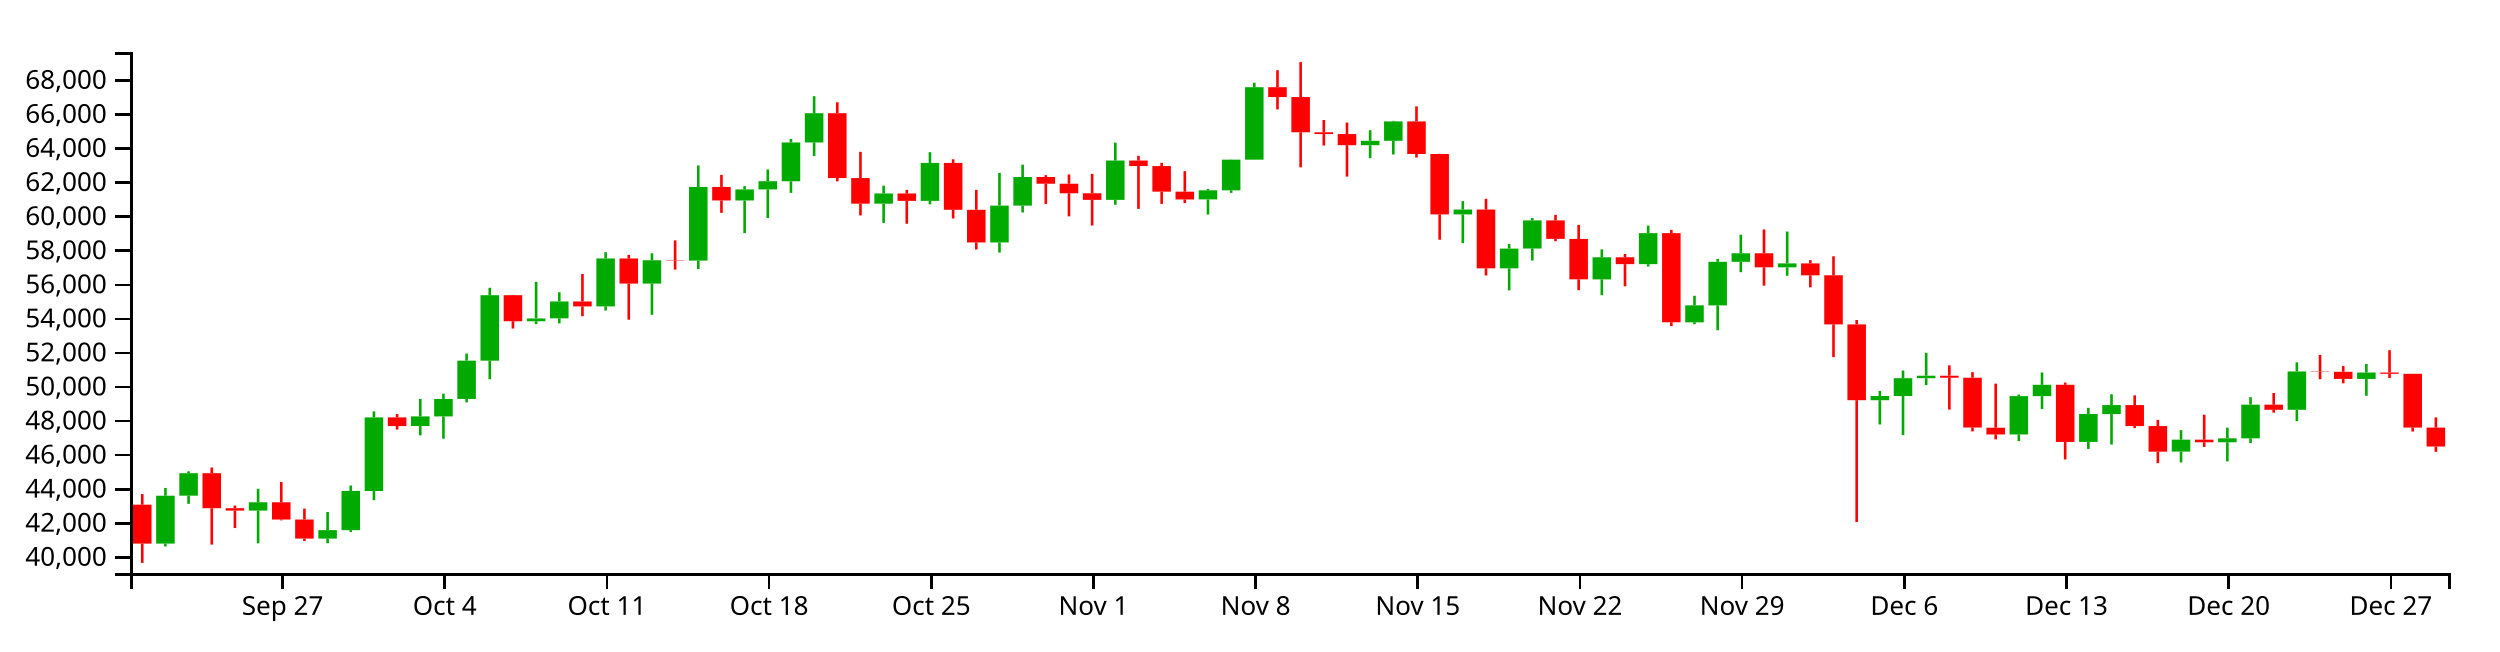
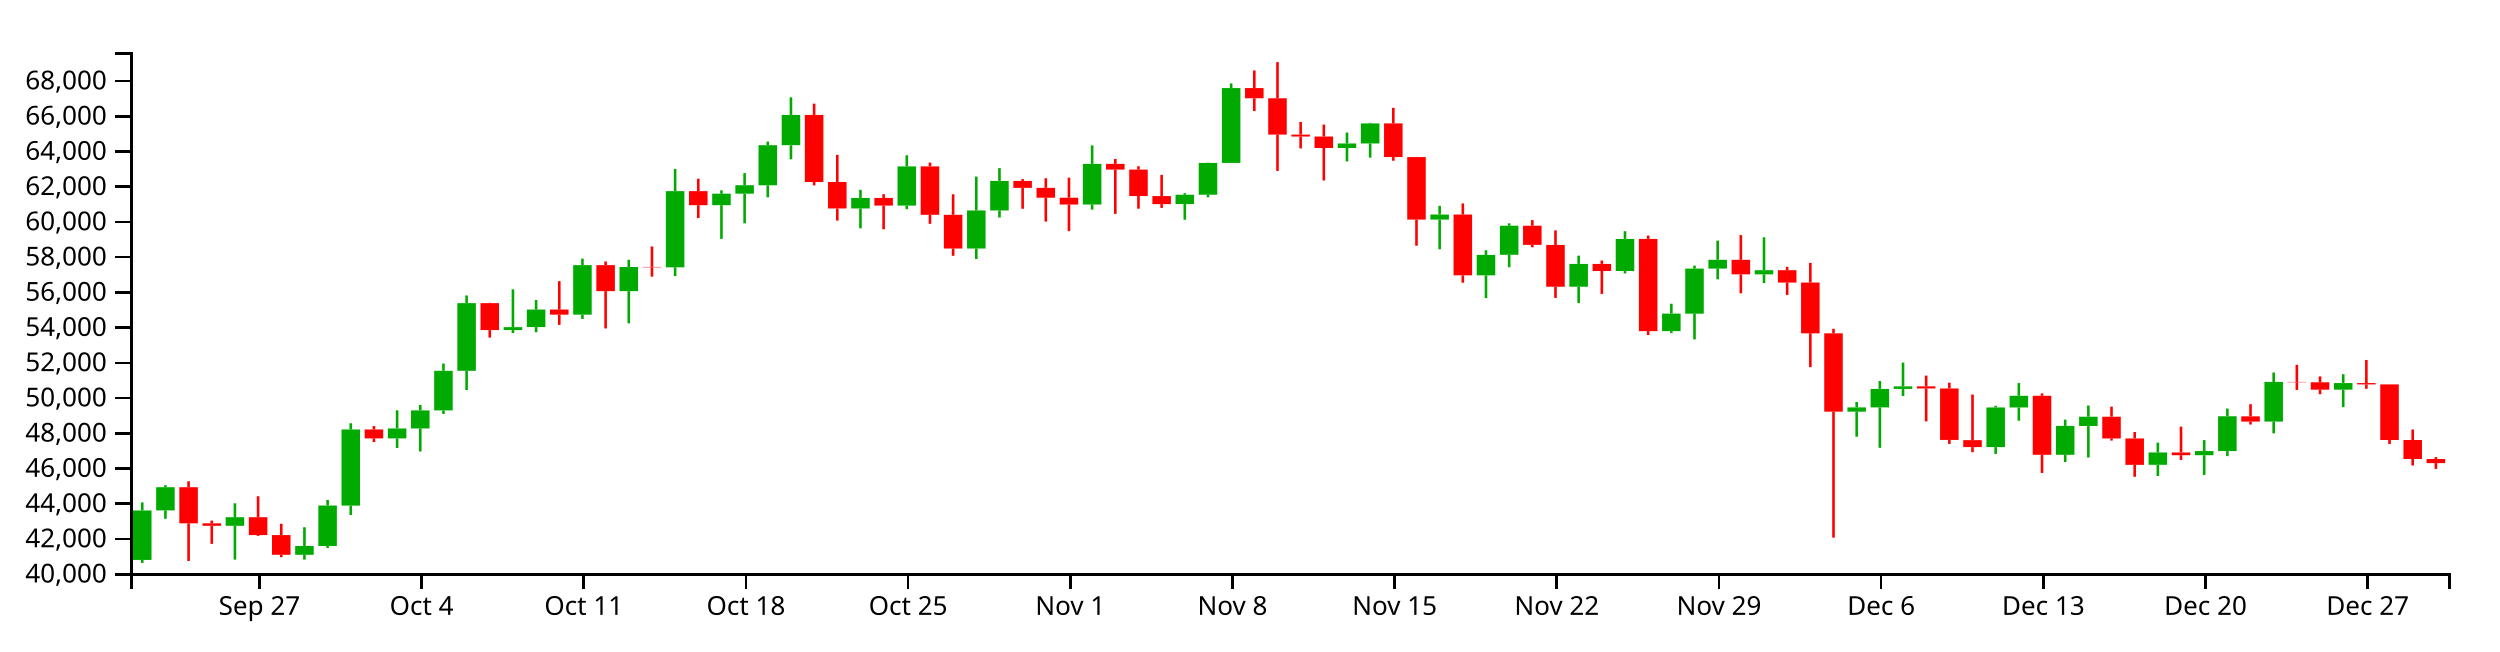
<svg xmlns="http://www.w3.org/2000/svg" version="1.1" width="960" height="250">
  <g transform="translate(50,20)">
    <style>.axis path,.axis line{fill:none;stroke:#000;shape-rendering:crispEdges;}path.candle{stroke:#000000;}path.candle.body{stroke-width:0;}path.candle.up{fill:#00AA00;stroke:#00AA00;}path.candle.down{fill:#FF0000;stroke:#FF0000;}</style>
    <g class="candlestick">
      <g class="data">
-         <path class="candle body up" d="M 9.964 188.736 l 7.117 0 L 17.081 170.358 l -7.117 0 L 9.964 188.736 M 18.86 170.34 l 7.117 0 L 25.978 161.713 l -7.117 0 L 18.86 170.34 M 45.55 176.069 l 7.117 0 L 52.667 172.862 l -7.117 0 L 45.55 176.069 M 72.239 186.833 l 7.117 0 L 79.356 183.567 l -7.117 0 L 72.239 186.833 M 81.136 183.567 l 7.117 0 L 88.253 168.524 l -7.117 0 L 81.136 183.567 M 90.032 168.55 l 7.117 0 L 97.149 140.283 l -7.117 0 L 90.032 168.55 M 107.825 143.597 l 7.117 0 L 114.942 139.901 l -7.117 0 L 107.825 143.597 M 116.721 139.901 l 7.117 0 L 123.838 133.196 l -7.117 0 L 116.721 139.901 M 125.618 133.196 l 7.117 0 L 132.735 118.498 l -7.117 0 L 125.618 133.196 M 134.514 118.498 l 7.117 0 L 141.631 93.361 l -7.117 0 L 134.514 118.498 M 152.307 103.367 l 7.117 0 L 159.424 102.28 l -7.117 0 L 152.307 103.367 M 161.204 102.252 l 7.117 0 L 168.321 95.75 l -7.117 0 L 161.204 102.252 M 178.996 97.652 l 7.117 0 L 186.114 79.256 l -7.117 0 L 178.996 97.652 M 196.789 88.9 l 7.117 0 L 203.906 79.939 l -7.117 0 L 196.789 88.9 M 214.582 80.063 l 7.117 0 L 221.699 51.776 l -7.117 0 L 214.582 80.063 M 232.375 56.989 l 7.117 0 L 239.492 52.719 l -7.117 0 L 232.375 56.989 M 241.271 52.719 l 7.117 0 L 248.389 49.569 l -7.117 0 L 241.271 52.719 M 250.168 49.597 l 7.117 0 L 257.285 34.716 l -7.117 0 L 250.168 49.597 M 259.064 34.716 l 7.117 0 L 266.182 23.46 l -7.117 0 L 259.064 34.716 M 285.754 58.214 l 7.117 0 L 292.871 54.299 l -7.117 0 L 285.754 58.214 M 303.547 57.141 l 7.117 0 L 310.664 42.577 l -7.117 0 L 303.547 57.141 M 330.236 73.094 l 7.117 0 L 337.353 58.949 l -7.117 0 L 330.236 73.094 M 339.132 58.949 l 7.117 0 L 346.25 47.974 l -7.117 0 L 339.132 58.949 M 374.718 56.756 l 7.117 0 L 381.835 41.654 l -7.117 0 L 374.718 56.756 M 410.304 56.566 l 7.117 0 L 417.421 53.096 l -7.117 0 L 410.304 56.566 M 419.2 53.096 l 7.117 0 L 426.317 41.303 l -7.117 0 L 419.2 53.096 M 428.097 41.303 l 7.117 0 L 435.214 13.489 l -7.117 0 L 428.097 41.303 M 472.579 35.752 l 7.117 0 L 479.696 34.066 l -7.117 0 L 472.579 35.752 M 481.475 34.066 l 7.117 0 L 488.593 26.615 l -7.117 0 L 481.475 34.066 M 508.165 62.331 l 7.117 0 L 515.282 60.46 l -7.117 0 L 508.165 62.331 M 525.958 83.048 l 7.117 0 L 533.075 75.456 l -7.117 0 L 525.958 83.048 M 534.854 75.425 l 7.117 0 L 541.971 64.629 l -7.117 0 L 534.854 75.425 M 561.543 87.285 l 7.117 0 L 568.661 78.799 l -7.117 0 L 561.543 87.285 M 579.336 81.435 l 7.117 0 L 586.453 69.516 l -7.117 0 L 579.336 81.435 M 597.129 103.769 l 7.117 0 L 604.246 97.246 l -7.117 0 L 597.129 103.769 M 606.026 97.276 l 7.117 0 L 613.143 80.541 l -7.117 0 L 606.026 97.276 M 614.922 80.541 l 7.117 0 L 622.039 77.262 l -7.117 0 L 614.922 80.541 M 632.715 82.662 l 7.117 0 L 639.832 81.135 l -7.117 0 L 632.715 82.662 M 668.301 133.67 l 7.117 0 L 675.418 132.075 l -7.117 0 L 668.301 133.67 M 677.197 132.075 l 7.117 0 L 684.314 125.236 l -7.117 0 L 677.197 132.075 M 686.094 125.236 l 7.117 0 L 693.211 124.274 l -7.117 0 L 686.094 125.236 M 721.679 146.831 l 7.117 0 L 728.796 132.117 l -7.117 0 L 721.679 146.831 M 730.576 132.117 l 7.117 0 L 737.693 127.774 l -7.117 0 L 730.576 132.117 M 748.369 149.694 l 7.117 0 L 755.486 138.963 l -7.117 0 L 748.369 149.694 M 757.265 139.005 l 7.117 0 L 764.382 135.551 l -7.117 0 L 757.265 139.005 M 783.954 153.416 l 7.117 0 L 791.072 148.833 l -7.117 0 L 783.954 153.416 M 801.747 149.835 l 7.117 0 L 808.864 148.311 l -7.117 0 L 801.747 149.835 M 810.644 148.311 l 7.117 0 L 817.761 135.388 l -7.117 0 L 810.644 148.311 M 828.437 137.362 l 7.117 0 L 835.554 122.64 l -7.117 0 L 828.437 137.362 M 855.126 125.512 l 7.117 0 L 862.243 123.054 l -7.117 0 L 855.126 125.512" />
-         <path class="candle body down" d="M 1.068 173.805 l 7.117 0 L 8.185 188.734 l -7.117 0 L 1.068 173.805 M 27.757 161.713 l 7.117 0 L 34.874 175.153 l -7.117 0 L 27.757 161.713 M 36.653 175.153 l 7.117 0 L 43.77 176.069 l -7.117 0 L 36.653 175.153 M 54.446 172.862 l 7.117 0 L 61.563 179.491 l -7.117 0 L 54.446 172.862 M 63.343 179.491 l 7.117 0 L 70.46 186.823 l -7.117 0 L 63.343 179.491 M 98.928 140.283 l 7.117 0 L 106.046 143.597 l -7.117 0 L 98.928 140.283 M 143.411 93.361 l 7.117 0 L 150.528 103.367 l -7.117 0 L 143.411 93.361 M 170.1 95.75 l 7.117 0 L 177.217 97.652 l -7.117 0 L 170.1 95.75 M 187.893 79.256 l 7.117 0 L 195.01 88.9 l -7.117 0 L 187.893 79.256 M 205.686 79.913 l 7.117 0 L 212.803 80.063 l -7.117 0 L 205.686 79.913 M 223.479 51.776 l 7.117 0 L 230.596 56.989 l -7.117 0 L 223.479 51.776 M 267.961 23.46 l 7.117 0 L 275.078 48.37 l -7.117 0 L 267.961 23.46 M 276.857 48.37 l 7.117 0 L 283.974 58.214 l -7.117 0 L 276.857 48.37 M 294.65 54.299 l 7.117 0 L 301.767 57.141 l -7.117 0 L 294.65 54.299 M 312.443 42.577 l 7.117 0 L 319.56 60.565 l -7.117 0 L 312.443 42.577 M 321.339 60.565 l 7.117 0 L 328.457 73.094 l -7.117 0 L 321.339 60.565 M 348.029 47.974 l 7.117 0 L 355.146 50.555 l -7.117 0 L 348.029 47.974 M 356.925 50.555 l 7.117 0 L 364.042 54.214 l -7.117 0 L 356.925 50.555 M 365.822 54.214 l 7.117 0 L 372.939 56.756 l -7.117 0 L 365.822 54.214 M 383.615 41.65 l 7.117 0 L 390.732 43.77 l -7.117 0 L 383.615 41.65 M 392.511 43.77 l 7.117 0 L 399.628 53.591 l -7.117 0 L 392.511 43.77 M 401.407 53.591 l 7.117 0 L 408.525 56.586 l -7.117 0 L 401.407 53.591 M 436.993 13.489 l 7.117 0 L 444.11 17.271 l -7.117 0 L 436.993 13.489 M 445.89 17.271 l 7.117 0 L 453.007 30.78 l -7.117 0 L 445.89 17.271 M 454.786 30.78 l 7.117 0 L 461.903 31.487 l -7.117 0 L 454.786 30.78 M 463.683 31.487 l 7.117 0 L 470.8 35.752 l -7.117 0 L 463.683 31.487 M 490.372 26.615 l 7.117 0 L 497.489 39.124 l -7.117 0 L 490.372 26.615 M 499.268 39.124 l 7.117 0 L 506.385 62.331 l -7.117 0 L 499.268 39.124 M 517.061 60.46 l 7.117 0 L 524.178 83.048 l -7.117 0 L 517.061 60.46 M 543.75 64.629 l 7.117 0 L 550.868 71.729 l -7.117 0 L 543.75 64.629 M 552.647 71.758 l 7.117 0 L 559.764 87.263 l -7.117 0 L 552.647 71.758 M 570.44 78.799 l 7.117 0 L 577.557 81.435 l -7.117 0 L 570.44 78.799 M 588.233 69.516 l 7.117 0 L 595.35 103.751 l -7.117 0 L 588.233 69.516 M 623.818 77.262 l 7.117 0 L 630.936 82.662 l -7.117 0 L 623.818 77.262 M 641.611 81.135 l 7.117 0 L 648.729 85.738 l -7.117 0 L 641.611 81.135 M 650.508 85.713 l 7.117 0 L 657.625 104.572 l -7.117 0 L 650.508 85.713 M 659.404 104.572 l 7.117 0 L 666.521 133.67 l -7.117 0 L 659.404 104.572 M 694.99 124.274 l 7.117 0 L 702.107 125.045 l -7.117 0 L 694.99 124.274 M 703.886 125.045 l 7.117 0 L 711.004 144.181 l -7.117 0 L 703.886 125.045 M 712.783 144.245 l 7.117 0 L 719.9 146.831 l -7.117 0 L 712.783 144.245 M 739.472 127.774 l 7.117 0 L 746.589 149.694 l -7.117 0 L 739.472 127.774 M 766.162 135.551 l 7.117 0 L 773.279 143.613 l -7.117 0 L 766.162 135.551 M 775.058 143.613 l 7.117 0 L 782.175 153.433 l -7.117 0 L 775.058 143.613 M 792.851 148.833 l 7.117 0 L 799.968 149.835 l -7.117 0 L 792.851 148.833 M 819.54 135.403 l 7.117 0 L 826.657 137.362 l -7.117 0 L 819.54 135.403 M 837.333 122.64 l 7.117 0 L 844.45 122.763 l -7.117 0 L 837.333 122.64 M 846.23 122.763 l 7.117 0 L 853.347 125.512 l -7.117 0 L 846.23 122.763 M 864.022 123.054 l 7.117 0 L 871.14 123.538 l -7.117 0 L 864.022 123.054 M 872.919 123.538 l 7.117 0 L 880.036 144.193 l -7.117 0 L 872.919 123.538 M 881.815 144.193 l 7.117 0 L 888.932 151.482 l -7.117 0 L 881.815 144.193" />
+         <path class="candle body up" d="M 1.068 195.013 l 7.117 0 L 8.185 176.012 l -7.117 0 L 1.068 195.013 M 9.964 175.993 l 7.117 0 L 17.081 167.073 l -7.117 0 L 9.964 175.993 M 36.653 181.916 l 7.117 0 L 43.77 178.6 l -7.117 0 L 36.653 181.916 M 63.343 193.045 l 7.117 0 L 70.46 189.669 l -7.117 0 L 63.343 193.045 M 72.239 189.669 l 7.117 0 L 79.356 174.115 l -7.117 0 L 72.239 189.669 M 81.136 174.142 l 7.117 0 L 88.253 144.915 l -7.117 0 L 81.136 174.142 M 98.928 148.342 l 7.117 0 L 106.046 144.52 l -7.117 0 L 98.928 148.342 M 107.825 144.52 l 7.117 0 L 114.942 137.588 l -7.117 0 L 107.825 144.52 M 116.721 137.588 l 7.117 0 L 123.838 122.391 l -7.117 0 L 116.721 137.588 M 125.618 122.391 l 7.117 0 L 132.735 96.4 l -7.117 0 L 125.618 122.391 M 143.411 106.746 l 7.117 0 L 150.528 105.622 l -7.117 0 L 143.411 106.746 M 152.307 105.593 l 7.117 0 L 159.424 98.87 l -7.117 0 L 152.307 105.593 M 170.1 100.837 l 7.117 0 L 177.217 81.816 l -7.117 0 L 170.1 100.837 M 187.893 91.788 l 7.117 0 L 195.01 82.522 l -7.117 0 L 187.893 91.788 M 205.686 82.651 l 7.117 0 L 212.803 53.404 l -7.117 0 L 205.686 82.651 M 223.479 58.793 l 7.117 0 L 230.596 54.378 l -7.117 0 L 223.479 58.793 M 232.375 54.378 l 7.117 0 L 239.492 51.122 l -7.117 0 L 232.375 54.378 M 241.271 51.15 l 7.117 0 L 248.389 35.764 l -7.117 0 L 241.271 51.15 M 250.168 35.764 l 7.117 0 L 257.285 24.126 l -7.117 0 L 250.168 35.764 M 276.857 60.06 l 7.117 0 L 283.974 56.012 l -7.117 0 L 276.857 60.06 M 294.65 58.951 l 7.117 0 L 301.767 43.892 l -7.117 0 L 294.65 58.951 M 321.339 75.445 l 7.117 0 L 328.457 60.82 l -7.117 0 L 321.339 75.445 M 330.236 60.82 l 7.117 0 L 337.353 49.472 l -7.117 0 L 330.236 60.82 M 365.822 58.553 l 7.117 0 L 372.939 42.937 l -7.117 0 L 365.822 58.553 M 401.407 58.356 l 7.117 0 L 408.525 54.769 l -7.117 0 L 401.407 58.356 M 410.304 54.769 l 7.117 0 L 417.421 42.575 l -7.117 0 L 410.304 54.769 M 419.2 42.575 l 7.117 0 L 426.317 13.816 l -7.117 0 L 419.2 42.575 M 463.683 36.835 l 7.117 0 L 470.8 35.092 l -7.117 0 L 463.683 36.835 M 472.579 35.092 l 7.117 0 L 479.696 27.388 l -7.117 0 L 472.579 35.092 M 499.268 64.316 l 7.117 0 L 506.385 62.382 l -7.117 0 L 499.268 64.316 M 517.061 85.737 l 7.117 0 L 524.178 77.888 l -7.117 0 L 517.061 85.737 M 525.958 77.855 l 7.117 0 L 533.075 66.693 l -7.117 0 L 525.958 77.855 M 552.647 90.118 l 7.117 0 L 559.764 81.343 l -7.117 0 L 552.647 90.118 M 570.44 84.069 l 7.117 0 L 577.557 71.746 l -7.117 0 L 570.44 84.069 M 588.233 107.162 l 7.117 0 L 595.35 100.417 l -7.117 0 L 588.233 107.162 M 597.129 100.448 l 7.117 0 L 604.246 83.145 l -7.117 0 L 597.129 100.448 M 606.026 83.145 l 7.117 0 L 613.143 79.754 l -7.117 0 L 606.026 83.145 M 623.818 85.338 l 7.117 0 L 630.936 83.759 l -7.117 0 L 623.818 85.338 M 659.404 138.078 l 7.117 0 L 666.521 136.429 l -7.117 0 L 659.404 138.078 M 668.301 136.429 l 7.117 0 L 675.418 129.357 l -7.117 0 L 668.301 136.429 M 677.197 129.357 l 7.117 0 L 684.314 128.363 l -7.117 0 L 677.197 129.357 M 712.783 151.685 l 7.117 0 L 719.9 136.472 l -7.117 0 L 712.783 151.685 M 721.679 136.472 l 7.117 0 L 728.796 131.982 l -7.117 0 L 721.679 136.472 M 739.472 154.646 l 7.117 0 L 746.589 143.551 l -7.117 0 L 739.472 154.646 M 748.369 143.594 l 7.117 0 L 755.486 140.022 l -7.117 0 L 748.369 143.594 M 775.058 158.494 l 7.117 0 L 782.175 153.755 l -7.117 0 L 775.058 158.494 M 792.851 154.791 l 7.117 0 L 799.968 153.216 l -7.117 0 L 792.851 154.791 M 801.747 153.216 l 7.117 0 L 808.864 139.854 l -7.117 0 L 801.747 153.216 M 819.54 141.895 l 7.117 0 L 826.657 126.673 l -7.117 0 L 819.54 141.895 M 846.23 129.643 l 7.117 0 L 853.347 127.101 l -7.117 0 L 846.23 129.643" />
+         <path class="candle body down" d="M 18.86 167.073 l 7.117 0 L 25.978 180.969 l -7.117 0 L 18.86 167.073 M 27.757 180.969 l 7.117 0 L 34.874 181.916 l -7.117 0 L 27.757 180.969 M 45.55 178.6 l 7.117 0 L 52.667 185.455 l -7.117 0 L 45.55 178.6 M 54.446 185.455 l 7.117 0 L 61.563 193.035 l -7.117 0 L 54.446 185.455 M 90.032 144.915 l 7.117 0 L 97.149 148.342 l -7.117 0 L 90.032 144.915 M 134.514 96.4 l 7.117 0 L 141.631 106.746 l -7.117 0 L 134.514 96.4 M 161.204 98.87 l 7.117 0 L 168.321 100.837 l -7.117 0 L 161.204 98.87 M 178.996 81.816 l 7.117 0 L 186.114 91.788 l -7.117 0 L 178.996 81.816 M 196.789 82.496 l 7.117 0 L 203.906 82.651 l -7.117 0 L 196.789 82.496 M 214.582 53.404 l 7.117 0 L 221.699 58.793 l -7.117 0 L 214.582 53.404 M 259.064 24.126 l 7.117 0 L 266.182 49.882 l -7.117 0 L 259.064 24.126 M 267.961 49.882 l 7.117 0 L 275.078 60.06 l -7.117 0 L 267.961 49.882 M 285.754 56.012 l 7.117 0 L 292.871 58.951 l -7.117 0 L 285.754 56.012 M 303.547 43.892 l 7.117 0 L 310.664 62.491 l -7.117 0 L 303.547 43.892 M 312.443 62.491 l 7.117 0 L 319.56 75.445 l -7.117 0 L 312.443 62.491 M 339.132 49.472 l 7.117 0 L 346.25 52.141 l -7.117 0 L 339.132 49.472 M 348.029 52.141 l 7.117 0 L 355.146 55.924 l -7.117 0 L 348.029 52.141 M 356.925 55.924 l 7.117 0 L 364.042 58.553 l -7.117 0 L 356.925 55.924 M 374.718 42.933 l 7.117 0 L 381.835 45.125 l -7.117 0 L 374.718 42.933 M 383.615 45.125 l 7.117 0 L 390.732 55.28 l -7.117 0 L 383.615 45.125 M 392.511 55.28 l 7.117 0 L 399.628 58.377 l -7.117 0 L 392.511 55.28 M 428.097 13.816 l 7.117 0 L 435.214 17.726 l -7.117 0 L 428.097 13.816 M 436.993 17.726 l 7.117 0 L 444.11 31.694 l -7.117 0 L 436.993 17.726 M 445.89 31.694 l 7.117 0 L 453.007 32.425 l -7.117 0 L 445.89 31.694 M 454.786 32.426 l 7.117 0 L 461.903 36.835 l -7.117 0 L 454.786 32.426 M 481.475 27.388 l 7.117 0 L 488.593 40.322 l -7.117 0 L 481.475 27.388 M 490.372 40.322 l 7.117 0 L 497.489 64.316 l -7.117 0 L 490.372 40.322 M 508.165 62.382 l 7.117 0 L 515.282 85.737 l -7.117 0 L 508.165 62.382 M 534.854 66.693 l 7.117 0 L 541.971 74.034 l -7.117 0 L 534.854 66.693 M 543.75 74.063 l 7.117 0 L 550.868 90.095 l -7.117 0 L 543.75 74.063 M 561.543 81.343 l 7.117 0 L 568.661 84.069 l -7.117 0 L 561.543 81.343 M 579.336 71.746 l 7.117 0 L 586.453 107.143 l -7.117 0 L 579.336 71.746 M 614.922 79.754 l 7.117 0 L 622.039 85.338 l -7.117 0 L 614.922 79.754 M 632.715 83.759 l 7.117 0 L 639.832 88.519 l -7.117 0 L 632.715 83.759 M 641.611 88.492 l 7.117 0 L 648.729 107.992 l -7.117 0 L 641.611 88.492 M 650.508 107.992 l 7.117 0 L 657.625 138.078 l -7.117 0 L 650.508 107.992 M 686.094 128.363 l 7.117 0 L 693.211 129.159 l -7.117 0 L 686.094 128.363 M 694.99 129.159 l 7.117 0 L 702.107 148.946 l -7.117 0 L 694.99 129.159 M 703.886 149.011 l 7.117 0 L 711.004 151.685 l -7.117 0 L 703.886 149.011 M 730.576 131.982 l 7.117 0 L 737.693 154.646 l -7.117 0 L 730.576 131.982 M 757.265 140.022 l 7.117 0 L 764.382 148.359 l -7.117 0 L 757.265 140.022 M 766.162 148.359 l 7.117 0 L 773.279 158.511 l -7.117 0 L 766.162 148.359 M 783.954 153.755 l 7.117 0 L 791.072 154.791 l -7.117 0 L 783.954 153.755 M 810.644 139.87 l 7.117 0 L 817.761 141.895 l -7.117 0 L 810.644 139.87 M 828.437 126.673 l 7.117 0 L 835.554 126.8 l -7.117 0 L 828.437 126.673 M 837.333 126.8 l 7.117 0 L 844.45 129.643 l -7.117 0 L 837.333 126.8 M 855.126 127.101 l 7.117 0 L 862.243 127.602 l -7.117 0 L 855.126 127.101 M 864.022 127.602 l 7.117 0 L 871.14 148.958 l -7.117 0 L 864.022 127.602 M 872.919 148.958 l 7.117 0 L 880.036 156.256 l -7.117 0 L 872.919 148.958 M 881.815 156.256 l 7.117 0 L 888.932 157.833 l -7.117 0 L 881.815 156.256" />
        <path class="candle body equal" />
-         <path class="candle wick up" d="M 13.523 167.37 L 13.523 170.358 M 13.523 188.736 L 13.523 189.839 M 22.419 160.976 L 22.419 161.713 M 22.419 170.34 L 22.419 173.462 M 49.108 167.7 L 49.108 172.862 M 49.108 176.069 L 49.108 188.632 M 75.798 176.596 L 75.798 183.567 M 75.798 186.833 L 75.798 188.606 M 84.694 166.448 L 84.694 168.524 M 84.694 183.567 L 84.694 184.313 M 93.591 137.971 L 93.591 140.283 M 93.591 168.55 L 93.591 172.063 M 111.383 133.176 L 111.383 139.901 M 111.383 143.597 L 111.383 147.174 M 120.28 131.161 L 120.28 133.196 M 120.28 139.901 L 120.28 148.463 M 129.176 115.788 L 129.176 118.498 M 129.176 133.196 L 129.176 134.521 M 138.073 90.515 L 138.073 93.361 M 138.073 118.498 L 138.073 125.625 M 155.866 88.226 L 155.866 102.28 M 155.866 103.367 L 155.866 104.464 M 164.762 92.223 L 164.762 95.75 M 164.762 102.252 L 164.762 104.175 M 182.555 76.851 L 182.555 79.256 M 182.555 97.652 L 182.555 99.247 M 200.348 77.257 L 200.348 79.939 M 200.348 88.9 L 200.348 100.869 M 218.141 43.531 L 218.141 51.776 M 218.141 80.063 L 218.141 83.32 M 235.934 51.476 L 235.934 52.719 M 235.934 56.989 L 235.934 69.499 M 244.83 45.083 L 244.83 49.569 M 244.83 52.719 L 244.83 63.733 M 253.727 33.373 L 253.727 34.716 M 253.727 49.597 L 253.727 54.067 M 262.623 16.928 L 262.623 23.46 M 262.623 34.716 L 262.623 39.944 M 289.312 51.284 L 289.312 54.299 M 289.312 58.214 L 289.312 65.58 M 307.105 38.444 L 307.105 42.577 M 307.105 57.141 L 307.105 58.464 M 333.794 46.37 L 333.794 58.949 M 333.794 73.094 L 333.794 76.975 M 342.691 43.223 L 342.691 47.974 M 342.691 58.949 L 342.691 61.572 M 378.277 34.785 L 378.277 41.654 M 378.277 56.756 L 378.277 58.63 M 413.862 52.509 L 413.862 53.096 M 413.862 56.566 L 413.862 62.389 M 422.759 41.22 L 422.759 41.303 M 422.759 53.096 L 422.759 54.063 M 431.655 11.767 L 431.655 13.489 M 431.655 41.303 L 431.655 41.303 M 476.138 30.01 L 476.138 34.066 M 476.138 35.752 L 476.138 40.736 M 485.034 26.41 L 485.034 26.615 M 485.034 34.066 L 485.034 39.323 M 511.723 57.22 L 511.723 60.46 M 511.723 62.331 L 511.723 73.358 M 529.516 73.705 L 529.516 75.456 M 529.516 83.048 L 529.516 91.497 M 538.413 63.73 L 538.413 64.629 M 538.413 75.425 L 538.413 80.03 M 565.102 75.733 L 565.102 78.799 M 565.102 87.285 L 565.102 93.348 M 582.895 66.648 L 582.895 69.516 M 582.895 81.435 L 582.895 82.339 M 600.688 93.59 L 600.688 97.246 M 600.688 103.769 L 600.688 104.513 M 609.584 79.428 L 609.584 80.541 M 609.584 97.276 L 609.584 106.825 M 618.481 70.134 L 618.481 77.262 M 618.481 80.541 L 618.481 84.519 M 636.273 68.907 L 636.273 81.135 M 636.273 82.662 L 636.273 85.884 M 671.859 130.095 L 671.859 132.075 M 671.859 133.67 L 671.859 142.993 M 680.756 122.298 L 680.756 125.236 M 680.756 132.075 L 680.756 147.096 M 689.652 115.461 L 689.652 124.274 M 689.652 125.236 L 689.652 127.867 M 725.238 131.491 L 725.238 132.117 M 725.238 146.831 L 725.238 149.379 M 734.134 123.044 L 734.134 127.774 M 734.134 132.117 L 734.134 137.036 M 751.927 136.627 L 751.927 138.963 M 751.927 149.694 L 751.927 152.394 M 760.824 131.397 L 760.824 135.551 M 760.824 139.005 L 760.824 150.713 M 787.513 145.183 L 787.513 148.833 M 787.513 153.416 L 787.513 157.561 M 805.306 144.234 L 805.306 148.311 M 805.306 149.835 L 805.306 157.177 M 814.202 132.516 L 814.202 135.388 M 814.202 148.311 L 814.202 150.17 M 831.995 119.133 L 831.995 122.64 M 831.995 137.362 L 831.995 141.729 M 858.685 119.754 L 858.685 123.054 M 858.685 125.512 L 858.685 131.973" style="stroke-width: 1px;" />
-         <path class="candle wick down" d="M 4.626 169.734 L 4.626 173.805 M 4.626 188.734 L 4.626 196.154 M 31.315 159.524 L 31.315 161.713 M 31.315 175.153 L 31.315 189.122 M 40.212 174.131 L 40.212 175.153 M 40.212 176.069 L 40.212 182.769 M 58.005 165.084 L 58.005 172.862 M 58.005 179.491 L 58.005 179.814 M 66.901 175.305 L 66.901 179.491 M 66.901 186.823 L 66.901 187.729 M 102.487 139.007 L 102.487 140.283 M 102.487 143.597 L 102.487 144.936 M 146.969 93.248 L 146.969 93.361 M 146.969 103.367 L 146.969 106.168 M 173.659 85.209 L 173.659 95.75 M 173.659 97.652 L 173.659 101.439 M 191.451 77.891 L 191.451 79.256 M 191.451 88.9 L 191.451 102.754 M 209.244 72.315 L 209.244 79.913 M 209.244 80.063 L 209.244 83.529 M 227.037 47.158 L 227.037 51.776 M 227.037 56.989 L 227.037 61.735 M 271.519 19.285 L 271.519 23.46 M 271.519 48.37 L 271.519 49.634 M 280.416 38.302 L 280.416 48.37 M 280.416 58.214 L 280.416 62.716 M 298.209 52.904 L 298.209 54.299 M 298.209 57.141 L 298.209 65.917 M 316.002 41.173 L 316.002 42.577 M 316.002 60.565 L 316.002 63.909 M 324.898 52.93 L 324.898 60.565 M 324.898 73.094 L 324.898 75.798 M 351.587 47.284 L 351.587 47.974 M 351.587 50.555 L 351.587 58.314 M 360.484 46.983 L 360.484 50.555 M 360.484 54.214 L 360.484 63.073 M 369.38 46.77 L 369.38 54.214 M 369.38 56.756 L 369.38 66.608 M 387.173 39.822 L 387.173 41.65 M 387.173 43.77 L 387.173 60.212 M 396.07 42.528 L 396.07 43.77 M 396.07 53.591 L 396.07 58.287 M 404.966 45.737 L 404.966 53.591 M 404.966 56.586 L 404.966 58 M 440.552 6.958 L 440.552 13.489 M 440.552 17.271 L 440.552 22.015 M 449.448 3.846 L 449.448 17.271 M 449.448 30.78 L 449.448 44.251 M 458.345 26.085 L 458.345 30.78 M 458.345 31.487 L 458.345 35.897 M 467.241 27.062 L 467.241 31.487 M 467.241 35.752 L 467.241 47.815 M 493.93 20.841 L 493.93 26.615 M 493.93 39.124 L 493.93 40.476 M 502.827 39.055 L 502.827 39.124 M 502.827 62.331 L 502.827 72.043 M 520.62 56.332 L 520.62 60.46 M 520.62 83.048 L 520.62 85.778 M 547.309 62.521 L 547.309 64.629 M 547.309 71.729 L 547.309 72.615 M 556.206 66.353 L 556.206 71.758 M 556.206 87.263 L 556.206 91.431 M 573.998 77.531 L 573.998 78.799 M 573.998 81.435 L 573.998 89.946 M 591.791 68.276 L 591.791 69.516 M 591.791 103.751 L 591.791 105.233 M 627.377 68.099 L 627.377 77.262 M 627.377 82.662 L 627.377 89.694 M 645.17 79.883 L 645.17 81.135 M 645.17 85.738 L 645.17 90.334 M 654.066 78.414 L 654.066 85.713 M 654.066 104.572 L 654.066 117.138 M 662.963 102.884 L 662.963 104.572 M 662.963 133.67 L 662.963 180.453 M 698.549 120.277 L 698.549 124.274 M 698.549 125.045 L 698.549 137.284 M 707.445 122.908 L 707.445 125.045 M 707.445 144.181 L 707.445 145.657 M 716.341 127.309 L 716.341 144.245 M 716.341 146.831 L 716.341 148.718 M 743.031 126.884 L 743.031 127.774 M 743.031 149.694 L 743.031 156.432 M 769.72 131.813 L 769.72 135.551 M 769.72 143.613 L 769.72 144.407 M 778.617 141.235 L 778.617 143.613 M 778.617 153.433 L 778.617 157.849 M 796.409 139.246 L 796.409 148.833 M 796.409 149.835 L 796.409 151.629 M 823.099 130.899 L 823.099 135.403 M 823.099 137.362 L 823.099 138.449 M 840.892 116.287 L 840.892 122.64 M 840.892 122.763 L 840.892 125.612 M 849.788 120.564 L 849.788 122.763 M 849.788 125.512 L 849.788 127.196 M 867.581 114.469 L 867.581 123.054 M 867.581 123.538 L 867.581 125.19 M 876.477 123.521 L 876.477 123.538 M 876.477 144.193 L 876.477 145.702 M 885.374 140.299 L 885.374 144.193 M 885.374 151.482 L 885.374 153.499" style="stroke-width: 1px;" />
+         <path class="candle wick up" d="M 4.626 172.921 L 4.626 176.012 M 4.626 195.013 L 4.626 196.154 M 13.523 166.311 L 13.523 167.073 M 13.523 175.993 L 13.523 179.221 M 40.212 173.263 L 40.212 178.6 M 40.212 181.916 L 40.212 194.905 M 66.901 182.461 L 66.901 189.669 M 66.901 193.045 L 66.901 194.879 M 75.798 171.969 L 75.798 174.115 M 75.798 189.669 L 75.798 190.44 M 84.694 142.525 L 84.694 144.915 M 84.694 174.142 L 84.694 177.774 M 102.487 137.567 L 102.487 144.52 M 102.487 148.342 L 102.487 152.04 M 111.383 135.483 L 111.383 137.588 M 111.383 144.52 L 111.383 153.373 M 120.28 119.589 L 120.28 122.391 M 120.28 137.588 L 120.28 138.958 M 129.176 93.458 L 129.176 96.4 M 129.176 122.391 L 129.176 129.76 M 146.969 91.091 L 146.969 105.622 M 146.969 106.746 L 146.969 107.88 M 155.866 95.223 L 155.866 98.87 M 155.866 105.593 L 155.866 107.582 M 173.659 79.329 L 173.659 81.816 M 173.659 100.837 L 173.659 102.486 M 191.451 79.749 L 191.451 82.522 M 191.451 91.788 L 191.451 104.163 M 209.244 44.878 L 209.244 53.404 M 209.244 82.651 L 209.244 86.018 M 227.037 53.093 L 227.037 54.378 M 227.037 58.793 L 227.037 71.728 M 235.934 46.483 L 235.934 51.122 M 235.934 54.378 L 235.934 65.767 M 244.83 34.375 L 244.83 35.764 M 244.83 51.15 L 244.83 55.772 M 253.727 17.372 L 253.727 24.126 M 253.727 35.764 L 253.727 41.169 M 280.416 52.895 L 280.416 56.012 M 280.416 60.06 L 280.416 67.676 M 298.209 39.619 L 298.209 43.892 M 298.209 58.951 L 298.209 60.319 M 324.898 47.813 L 324.898 60.82 M 324.898 75.445 L 324.898 79.458 M 333.794 44.56 L 333.794 49.472 M 333.794 60.82 L 333.794 63.532 M 369.38 35.836 L 369.38 42.937 M 369.38 58.553 L 369.38 60.49 M 404.966 54.161 L 404.966 54.769 M 404.966 58.356 L 404.966 64.376 M 413.862 42.488 L 413.862 42.575 M 413.862 54.769 L 413.862 55.768 M 422.759 12.036 L 422.759 13.816 M 422.759 42.575 L 422.759 42.575 M 467.241 30.899 L 467.241 35.092 M 467.241 36.835 L 467.241 41.989 M 476.138 27.176 L 476.138 27.388 M 476.138 35.092 L 476.138 40.528 M 502.827 59.032 L 502.827 62.382 M 502.827 64.316 L 502.827 75.718 M 520.62 76.077 L 520.62 77.888 M 520.62 85.737 L 520.62 94.472 M 529.516 65.763 L 529.516 66.693 M 529.516 77.855 L 529.516 82.617 M 556.206 78.173 L 556.206 81.343 M 556.206 90.118 L 556.206 96.386 M 573.998 68.78 L 573.998 71.746 M 573.998 84.069 L 573.998 85.004 M 591.791 96.637 L 591.791 100.417 M 591.791 107.162 L 591.791 107.931 M 600.688 81.994 L 600.688 83.145 M 600.688 100.448 L 600.688 110.321 M 609.584 72.384 L 609.584 79.754 M 609.584 83.145 L 609.584 87.258 M 627.377 71.116 L 627.377 83.759 M 627.377 85.338 L 627.377 88.67 M 662.963 134.381 L 662.963 136.429 M 662.963 138.078 L 662.963 147.717 M 671.859 126.319 L 671.859 129.357 M 671.859 136.429 L 671.859 151.959 M 680.756 119.25 L 680.756 128.363 M 680.756 129.357 L 680.756 132.077 M 716.341 135.824 L 716.341 136.472 M 716.341 151.685 L 716.341 154.32 M 725.238 127.091 L 725.238 131.982 M 725.238 136.472 L 725.238 141.558 M 743.031 141.135 L 743.031 143.551 M 743.031 154.646 L 743.031 157.437 M 751.927 135.728 L 751.927 140.022 M 751.927 143.594 L 751.927 155.699 M 778.617 149.982 L 778.617 153.755 M 778.617 158.494 L 778.617 162.78 M 796.409 149 L 796.409 153.216 M 796.409 154.791 L 796.409 162.382 M 805.306 136.884 L 805.306 139.854 M 805.306 153.216 L 805.306 155.138 M 823.099 123.047 L 823.099 126.673 M 823.099 141.895 L 823.099 146.411 M 849.788 123.689 L 849.788 127.101 M 849.788 129.643 L 849.788 136.323" style="stroke-width: 1px;" />
+         <path class="candle wick down" d="M 22.419 164.809 L 22.419 167.073 M 22.419 180.969 L 22.419 195.413 M 31.315 179.912 L 31.315 180.969 M 31.315 181.916 L 31.315 188.844 M 49.108 170.558 L 49.108 178.6 M 49.108 185.455 L 49.108 185.789 M 58.005 181.126 L 58.005 185.455 M 58.005 193.035 L 58.005 193.972 M 93.591 143.596 L 93.591 144.915 M 93.591 148.342 L 93.591 149.726 M 138.073 96.283 L 138.073 96.4 M 138.073 106.746 L 138.073 109.642 M 164.762 87.971 L 164.762 98.87 M 164.762 100.837 L 164.762 104.752 M 182.555 80.405 L 182.555 81.816 M 182.555 91.788 L 182.555 106.112 M 200.348 74.639 L 200.348 82.496 M 200.348 82.651 L 200.348 86.235 M 218.141 48.629 L 218.141 53.404 M 218.141 58.793 L 218.141 63.7 M 262.623 19.809 L 262.623 24.126 M 262.623 49.882 L 262.623 51.188 M 271.519 39.472 L 271.519 49.882 M 271.519 60.06 L 271.519 64.715 M 289.312 54.57 L 289.312 56.012 M 289.312 58.951 L 289.312 68.024 M 307.105 42.44 L 307.105 43.892 M 307.105 62.491 L 307.105 65.948 M 316.002 54.597 L 316.002 62.491 M 316.002 75.445 L 316.002 78.241 M 342.691 48.759 L 342.691 49.472 M 342.691 52.141 L 342.691 60.163 M 351.587 48.447 L 351.587 52.141 M 351.587 55.924 L 351.587 65.084 M 360.484 48.228 L 360.484 55.924 M 360.484 58.553 L 360.484 68.739 M 378.277 41.044 L 378.277 42.933 M 378.277 45.125 L 378.277 62.126 M 387.173 43.841 L 387.173 45.125 M 387.173 55.28 L 387.173 60.136 M 396.07 47.159 L 396.07 55.28 M 396.07 58.377 L 396.07 59.838 M 431.655 7.064 L 431.655 13.816 M 431.655 17.726 L 431.655 22.631 M 440.552 3.846 L 440.552 17.726 M 440.552 31.694 L 440.552 45.623 M 449.448 26.84 L 449.448 31.694 M 449.448 32.425 L 449.448 36.986 M 458.345 27.851 L 458.345 32.426 M 458.345 36.835 L 458.345 49.308 M 485.034 21.418 L 485.034 27.388 M 485.034 40.322 L 485.034 41.72 M 493.93 40.25 L 493.93 40.322 M 493.93 64.316 L 493.93 74.358 M 511.723 58.114 L 511.723 62.382 M 511.723 85.737 L 511.723 88.56 M 538.413 64.513 L 538.413 66.693 M 538.413 74.034 L 538.413 74.95 M 547.309 68.475 L 547.309 74.063 M 547.309 90.095 L 547.309 94.405 M 565.102 80.033 L 565.102 81.343 M 565.102 84.069 L 565.102 92.87 M 582.895 70.463 L 582.895 71.746 M 582.895 107.143 L 582.895 108.675 M 618.481 70.281 L 618.481 79.754 M 618.481 85.338 L 618.481 92.609 M 636.273 82.465 L 636.273 83.759 M 636.273 88.519 L 636.273 93.27 M 645.17 80.946 L 645.17 88.492 M 645.17 107.992 L 645.17 120.984 M 654.066 106.246 L 654.066 107.992 M 654.066 138.078 L 654.066 186.449 M 689.652 124.23 L 689.652 128.363 M 689.652 129.159 L 689.652 141.815 M 698.549 126.951 L 698.549 129.159 M 698.549 148.946 L 698.549 150.471 M 707.445 131.501 L 707.445 149.011 M 707.445 151.685 L 707.445 153.637 M 734.134 131.061 L 734.134 131.982 M 734.134 154.646 L 734.134 161.612 M 760.824 136.158 L 760.824 140.022 M 760.824 148.359 L 760.824 149.18 M 769.72 145.9 L 769.72 148.359 M 769.72 158.511 L 769.72 163.078 M 787.513 143.843 L 787.513 153.755 M 787.513 154.791 L 787.513 156.647 M 814.202 135.213 L 814.202 139.87 M 814.202 141.895 L 814.202 143.019 M 831.995 120.105 L 831.995 126.673 M 831.995 126.8 L 831.995 129.746 M 840.892 124.526 L 840.892 126.8 M 840.892 129.643 L 840.892 131.384 M 858.685 118.225 L 858.685 127.101 M 858.685 127.602 L 858.685 129.309 M 867.581 127.585 L 867.581 127.602 M 867.581 148.958 L 867.581 150.519 M 876.477 144.932 L 876.477 148.958 M 876.477 156.256 L 876.477 158.743 M 885.374 155.526 L 885.374 156.256 M 885.374 157.833 L 885.374 160.075" style="stroke-width: 1px;" />
        <path class="candle wick equal" style="stroke-width: 1px;" />
      </g>
    </g>
    <g class="x axis" transform="translate(0,200)" fill="none" font-size="10" font-family="sans-serif" text-anchor="middle">
      <path class="domain" stroke="#000" d="M0.5,6V0.5H890.5V6" />
-       <g class="tick" opacity="1" transform="translate(58.0048,0)">
+       <g class="tick" opacity="1" transform="translate(49.10836,0)">
        <line stroke="#000" y2="6" x1="0.5" x2="0.5" />
        <text fill="#000" y="9" x="0.5" dy="0.71em">Sep 27</text>
      </g>
-       <g class="tick" opacity="1" transform="translate(120.2799,0)">
+       <g class="tick" opacity="1" transform="translate(111.3834,0)">
        <line stroke="#000" y2="6" x1="0.5" x2="0.5" />
        <text fill="#000" y="9" x="0.5" dy="0.71em">Oct  4</text>
      </g>
-       <g class="tick" opacity="1" transform="translate(182.555,0)">
+       <g class="tick" opacity="1" transform="translate(173.6585,0)">
        <line stroke="#000" y2="6" x1="0.5" x2="0.5" />
        <text fill="#000" y="9" x="0.5" dy="0.71em">Oct 11</text>
      </g>
-       <g class="tick" opacity="1" transform="translate(244.8301,0)">
+       <g class="tick" opacity="1" transform="translate(235.9336,0)">
        <line stroke="#000" y2="6" x1="0.5" x2="0.5" />
        <text fill="#000" y="9" x="0.5" dy="0.71em">Oct 18</text>
      </g>
-       <g class="tick" opacity="1" transform="translate(307.1052,0)">
+       <g class="tick" opacity="1" transform="translate(298.2087,0)">
        <line stroke="#000" y2="6" x1="0.5" x2="0.5" />
        <text fill="#000" y="9" x="0.5" dy="0.71em">Oct 25</text>
      </g>
-       <g class="tick" opacity="1" transform="translate(369.3802,0)">
+       <g class="tick" opacity="1" transform="translate(360.4838,0)">
        <line stroke="#000" y2="6" x1="0.5" x2="0.5" />
        <text fill="#000" y="9" x="0.5" dy="0.71em">Nov  1</text>
      </g>
-       <g class="tick" opacity="1" transform="translate(431.6553,0)">
+       <g class="tick" opacity="1" transform="translate(422.7589,0)">
        <line stroke="#000" y2="6" x1="0.5" x2="0.5" />
        <text fill="#000" y="9" x="0.5" dy="0.71em">Nov  8</text>
      </g>
-       <g class="tick" opacity="1" transform="translate(493.9304,0)">
+       <g class="tick" opacity="1" transform="translate(485.034,0)">
        <line stroke="#000" y2="6" x1="0.5" x2="0.5" />
        <text fill="#000" y="9" x="0.5" dy="0.71em">Nov 15</text>
      </g>
-       <g class="tick" opacity="1" transform="translate(556.2055,0)">
+       <g class="tick" opacity="1" transform="translate(547.3091,0)">
        <line stroke="#000" y2="6" x1="0.5" x2="0.5" />
        <text fill="#000" y="9" x="0.5" dy="0.71em">Nov 22</text>
      </g>
-       <g class="tick" opacity="1" transform="translate(618.4806,0)">
+       <g class="tick" opacity="1" transform="translate(609.5842,0)">
        <line stroke="#000" y2="6" x1="0.5" x2="0.5" />
        <text fill="#000" y="9" x="0.5" dy="0.71em">Nov 29</text>
      </g>
-       <g class="tick" opacity="1" transform="translate(680.7557,0)">
+       <g class="tick" opacity="1" transform="translate(671.8593,0)">
        <line stroke="#000" y2="6" x1="0.5" x2="0.5" />
        <text fill="#000" y="9" x="0.5" dy="0.71em">Dec  6</text>
      </g>
-       <g class="tick" opacity="1" transform="translate(743.0308,0)">
+       <g class="tick" opacity="1" transform="translate(734.1343,0)">
        <line stroke="#000" y2="6" x1="0.5" x2="0.5" />
        <text fill="#000" y="9" x="0.5" dy="0.71em">Dec 13</text>
      </g>
-       <g class="tick" opacity="1" transform="translate(805.3059,0)">
+       <g class="tick" opacity="1" transform="translate(796.4094,0)">
        <line stroke="#000" y2="6" x1="0.5" x2="0.5" />
        <text fill="#000" y="9" x="0.5" dy="0.71em">Dec 20</text>
      </g>
-       <g class="tick" opacity="1" transform="translate(867.581,0)">
+       <g class="tick" opacity="1" transform="translate(858.6845,0)">
        <line stroke="#000" y2="6" x1="0.5" x2="0.5" />
        <text fill="#000" y="9" x="0.5" dy="0.71em">Dec 27</text>
      </g>
    </g>
    <g class="y axis" fill="none" font-size="10" font-family="sans-serif" text-anchor="end">
      <path class="domain" stroke="#000" d="M-6,200.5H0.5V0.5H-6" />
-       <g class="tick" opacity="1" transform="translate(0,193.5374)">
+       <g class="tick" opacity="1" transform="translate(0,199.9777)">
        <line stroke="#000" x2="-6" y1="0.5" y2="0.5" />
        <text fill="#000" x="-9" y="0.5" dy="0.32em">40,000</text>
      </g>
-       <g class="tick" opacity="1" transform="translate(0,180.4553)">
+       <g class="tick" opacity="1" transform="translate(0,186.4514)">
        <line stroke="#000" x2="-6" y1="0.5" y2="0.5" />
        <text fill="#000" x="-9" y="0.5" dy="0.32em">42,000</text>
      </g>
-       <g class="tick" opacity="1" transform="translate(0,167.3731)">
+       <g class="tick" opacity="1" transform="translate(0,172.925)">
        <line stroke="#000" x2="-6" y1="0.5" y2="0.5" />
        <text fill="#000" x="-9" y="0.5" dy="0.32em">44,000</text>
      </g>
-       <g class="tick" opacity="1" transform="translate(0,154.2909)">
+       <g class="tick" opacity="1" transform="translate(0,159.3987)">
        <line stroke="#000" x2="-6" y1="0.5" y2="0.5" />
        <text fill="#000" x="-9" y="0.5" dy="0.32em">46,000</text>
      </g>
-       <g class="tick" opacity="1" transform="translate(0,141.2088)">
+       <g class="tick" opacity="1" transform="translate(0,145.8724)">
        <line stroke="#000" x2="-6" y1="0.5" y2="0.5" />
        <text fill="#000" x="-9" y="0.5" dy="0.32em">48,000</text>
      </g>
-       <g class="tick" opacity="1" transform="translate(0,128.1266)">
+       <g class="tick" opacity="1" transform="translate(0,132.3461)">
        <line stroke="#000" x2="-6" y1="0.5" y2="0.5" />
        <text fill="#000" x="-9" y="0.5" dy="0.32em">50,000</text>
      </g>
-       <g class="tick" opacity="1" transform="translate(0,115.0445)">
+       <g class="tick" opacity="1" transform="translate(0,118.8198)">
        <line stroke="#000" x2="-6" y1="0.5" y2="0.5" />
        <text fill="#000" x="-9" y="0.5" dy="0.32em">52,000</text>
      </g>
-       <g class="tick" opacity="1" transform="translate(0,101.9623)">
+       <g class="tick" opacity="1" transform="translate(0,105.2935)">
        <line stroke="#000" x2="-6" y1="0.5" y2="0.5" />
        <text fill="#000" x="-9" y="0.5" dy="0.32em">54,000</text>
      </g>
-       <g class="tick" opacity="1" transform="translate(0,88.88017)">
+       <g class="tick" opacity="1" transform="translate(0,91.76718)">
        <line stroke="#000" x2="-6" y1="0.5" y2="0.5" />
        <text fill="#000" x="-9" y="0.5" dy="0.32em">56,000</text>
      </g>
-       <g class="tick" opacity="1" transform="translate(0,75.79801)">
+       <g class="tick" opacity="1" transform="translate(0,78.24087)">
        <line stroke="#000" x2="-6" y1="0.5" y2="0.5" />
        <text fill="#000" x="-9" y="0.5" dy="0.32em">58,000</text>
      </g>
-       <g class="tick" opacity="1" transform="translate(0,62.71586)">
+       <g class="tick" opacity="1" transform="translate(0,64.71455)">
        <line stroke="#000" x2="-6" y1="0.5" y2="0.5" />
        <text fill="#000" x="-9" y="0.5" dy="0.32em">60,000</text>
      </g>
-       <g class="tick" opacity="1" transform="translate(0,49.6337)">
+       <g class="tick" opacity="1" transform="translate(0,51.18824)">
        <line stroke="#000" x2="-6" y1="0.5" y2="0.5" />
        <text fill="#000" x="-9" y="0.5" dy="0.32em">62,000</text>
      </g>
-       <g class="tick" opacity="1" transform="translate(0,36.55154)">
+       <g class="tick" opacity="1" transform="translate(0,37.66193)">
        <line stroke="#000" x2="-6" y1="0.5" y2="0.5" />
        <text fill="#000" x="-9" y="0.5" dy="0.32em">64,000</text>
      </g>
-       <g class="tick" opacity="1" transform="translate(0,23.46939)">
+       <g class="tick" opacity="1" transform="translate(0,24.13562)">
        <line stroke="#000" x2="-6" y1="0.5" y2="0.5" />
        <text fill="#000" x="-9" y="0.5" dy="0.32em">66,000</text>
      </g>
-       <g class="tick" opacity="1" transform="translate(0,10.38723)">
+       <g class="tick" opacity="1" transform="translate(0,10.60931)">
        <line stroke="#000" x2="-6" y1="0.5" y2="0.5" />
        <text fill="#000" x="-9" y="0.5" dy="0.32em">68,000</text>
      </g>
      <text transform="rotate(-90)" y="6" dy=".71em" style="text-anchor: end;">Price ($)</text>
    </g>
  </g>
</svg>
